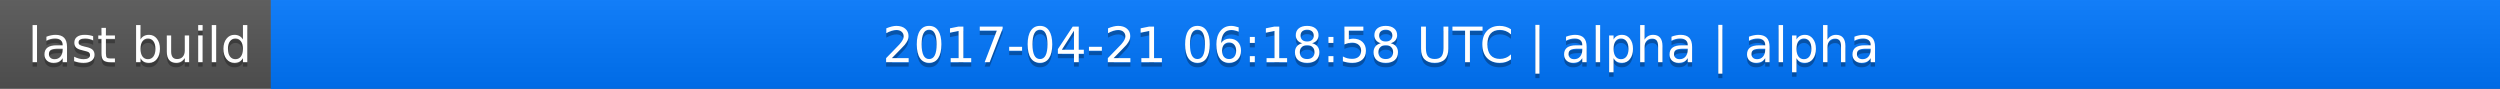
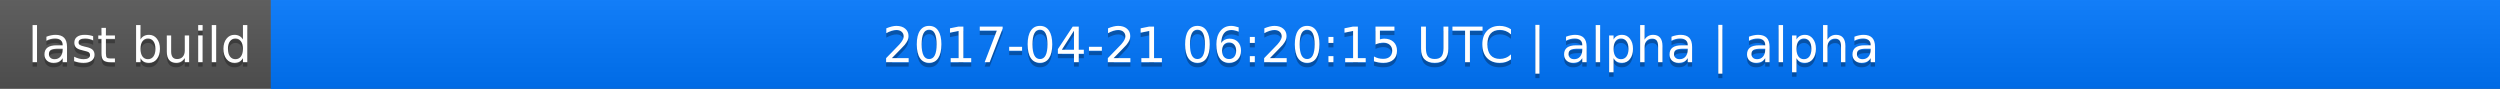
<svg xmlns="http://www.w3.org/2000/svg" width="563" height="20">
  <linearGradient id="a" x2="0" y2="100%">
    <stop offset="0" stop-color="#bbb" stop-opacity=".1" />
    <stop offset="1" stop-opacity=".1" />
  </linearGradient>
  <rect rx="0" width="563" height="20" fill="#555" />
  <rect rx="0" x="61" width="502" height="20" fill="#07f" />
  <path fill="#07f" d="M61 0h4v20h-4z" />
  <rect rx="0" width="563" height="20" fill="url(#a)" />
  <g fill="#fff" text-anchor="middle" font-family="DejaVu Sans,Verdana,Geneva,sans-serif" font-size="11">
    <text x="31.5" y="15" fill="#010101" fill-opacity=".3">last build</text>
    <text x="31.5" y="14">last build</text>
-     <text x="311" y="15" fill="#010101" fill-opacity=".3">2017-04-21 06:18:58 UTC | alpha | alpha</text>
-     <text x="311" y="14">2017-04-21 06:18:58 UTC | alpha | alpha</text>
+     <text x="311" y="15" fill="#010101" fill-opacity=".3">2017-04-21 06:20:15 UTC | alpha | alpha</text>
+     <text x="311" y="14">2017-04-21 06:20:15 UTC | alpha | alpha</text>
  </g>
</svg>
